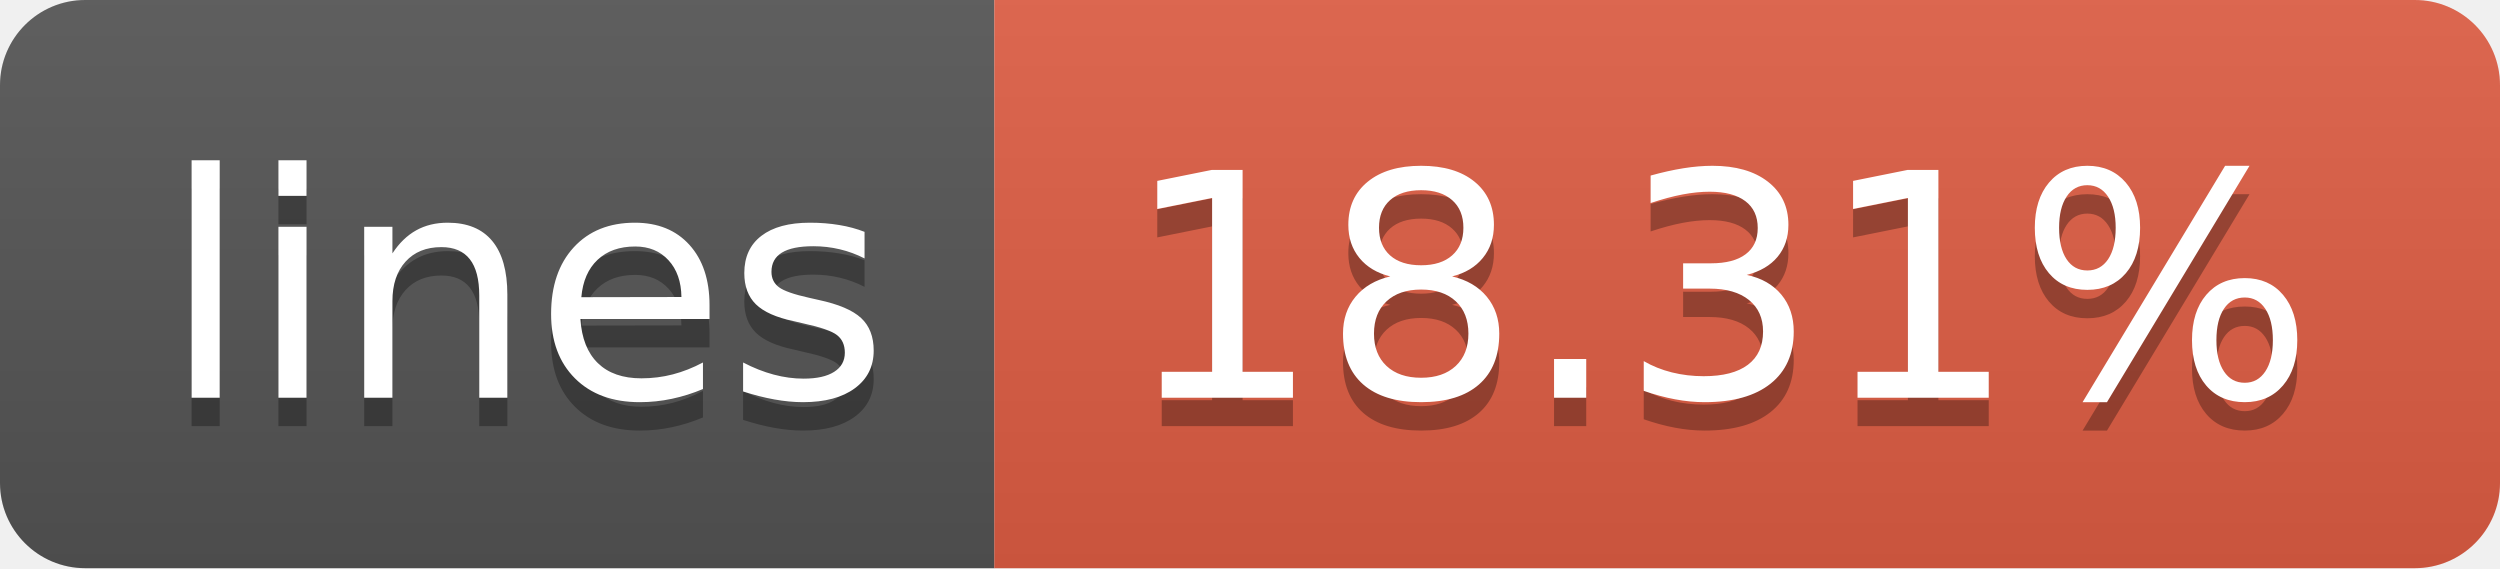
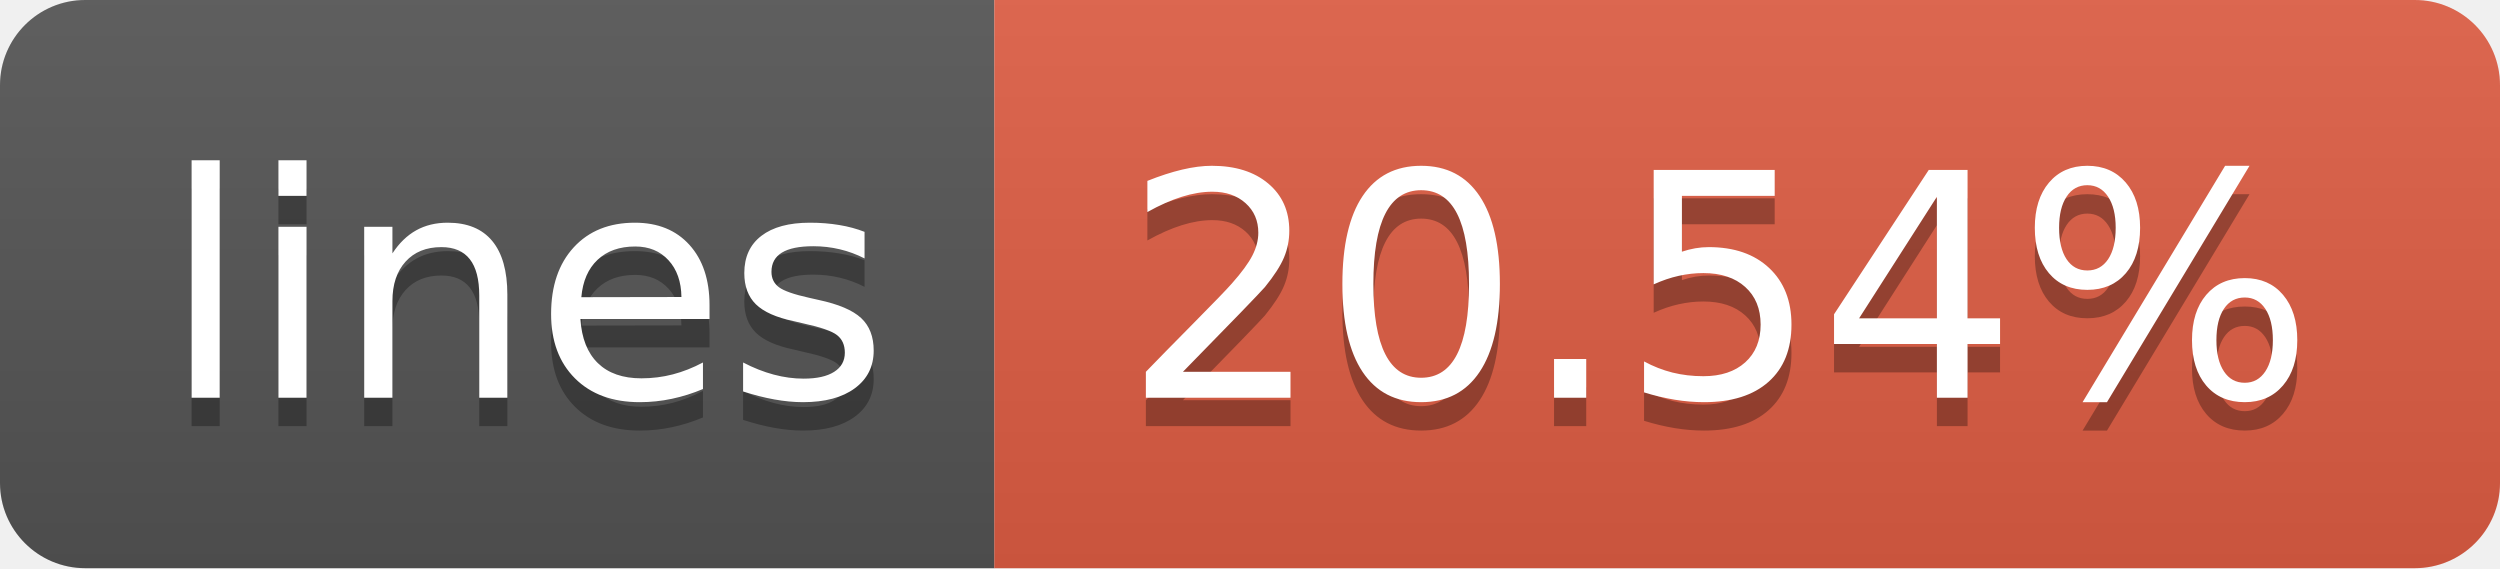
- <svg xmlns="http://www.w3.org/2000/svg" width="88" height="20" role="img" aria-label="lines: 18.31%">
+ <svg xmlns="http://www.w3.org/2000/svg" width="88" height="20" role="img" aria-label="lines: 20.54%">
  <linearGradient id="s" x2="0" y2="100%">
    <stop offset="0" stop-color="#bbb" stop-opacity=".1" />
    <stop offset="1" stop-opacity=".1" />
  </linearGradient>
  <clipPath id="r">
    <rect width="88" height="20" rx="3" fill="#fff" />
  </clipPath>
  <g clip-path="url(#r)">
    <rect width="35" height="20" fill="#555" />
    <rect x="35" width="53" height="20" fill="#e05d44" />
    <rect width="88" height="20" fill="url(#s)" />
  </g>
  <g fill="#fff" text-anchor="middle" font-family="Verdana,Geneva,DejaVu Sans,sans-serif" text-rendering="geometricPrecision" font-size="110">
    <text aria-hidden="true" x="185" y="150" fill="#010101" fill-opacity=".3" transform="scale(.1)" textLength="250">lines</text>
    <text x="185" y="140" transform="scale(.1)" fill="#fff" textLength="250">lines</text>
-     <text aria-hidden="true" x="605" y="150" fill="#010101" fill-opacity=".3" transform="scale(.1)" textLength="430">18.31%</text>
-     <text x="605" y="140" transform="scale(.1)" fill="#fff" textLength="430">18.31%</text>
+     <text aria-hidden="true" x="605" y="150" fill="#010101" fill-opacity=".3" transform="scale(.1)" textLength="430">20.54%</text>
+     <text x="605" y="140" transform="scale(.1)" fill="#fff" textLength="430">20.54%</text>
  </g>
</svg>
